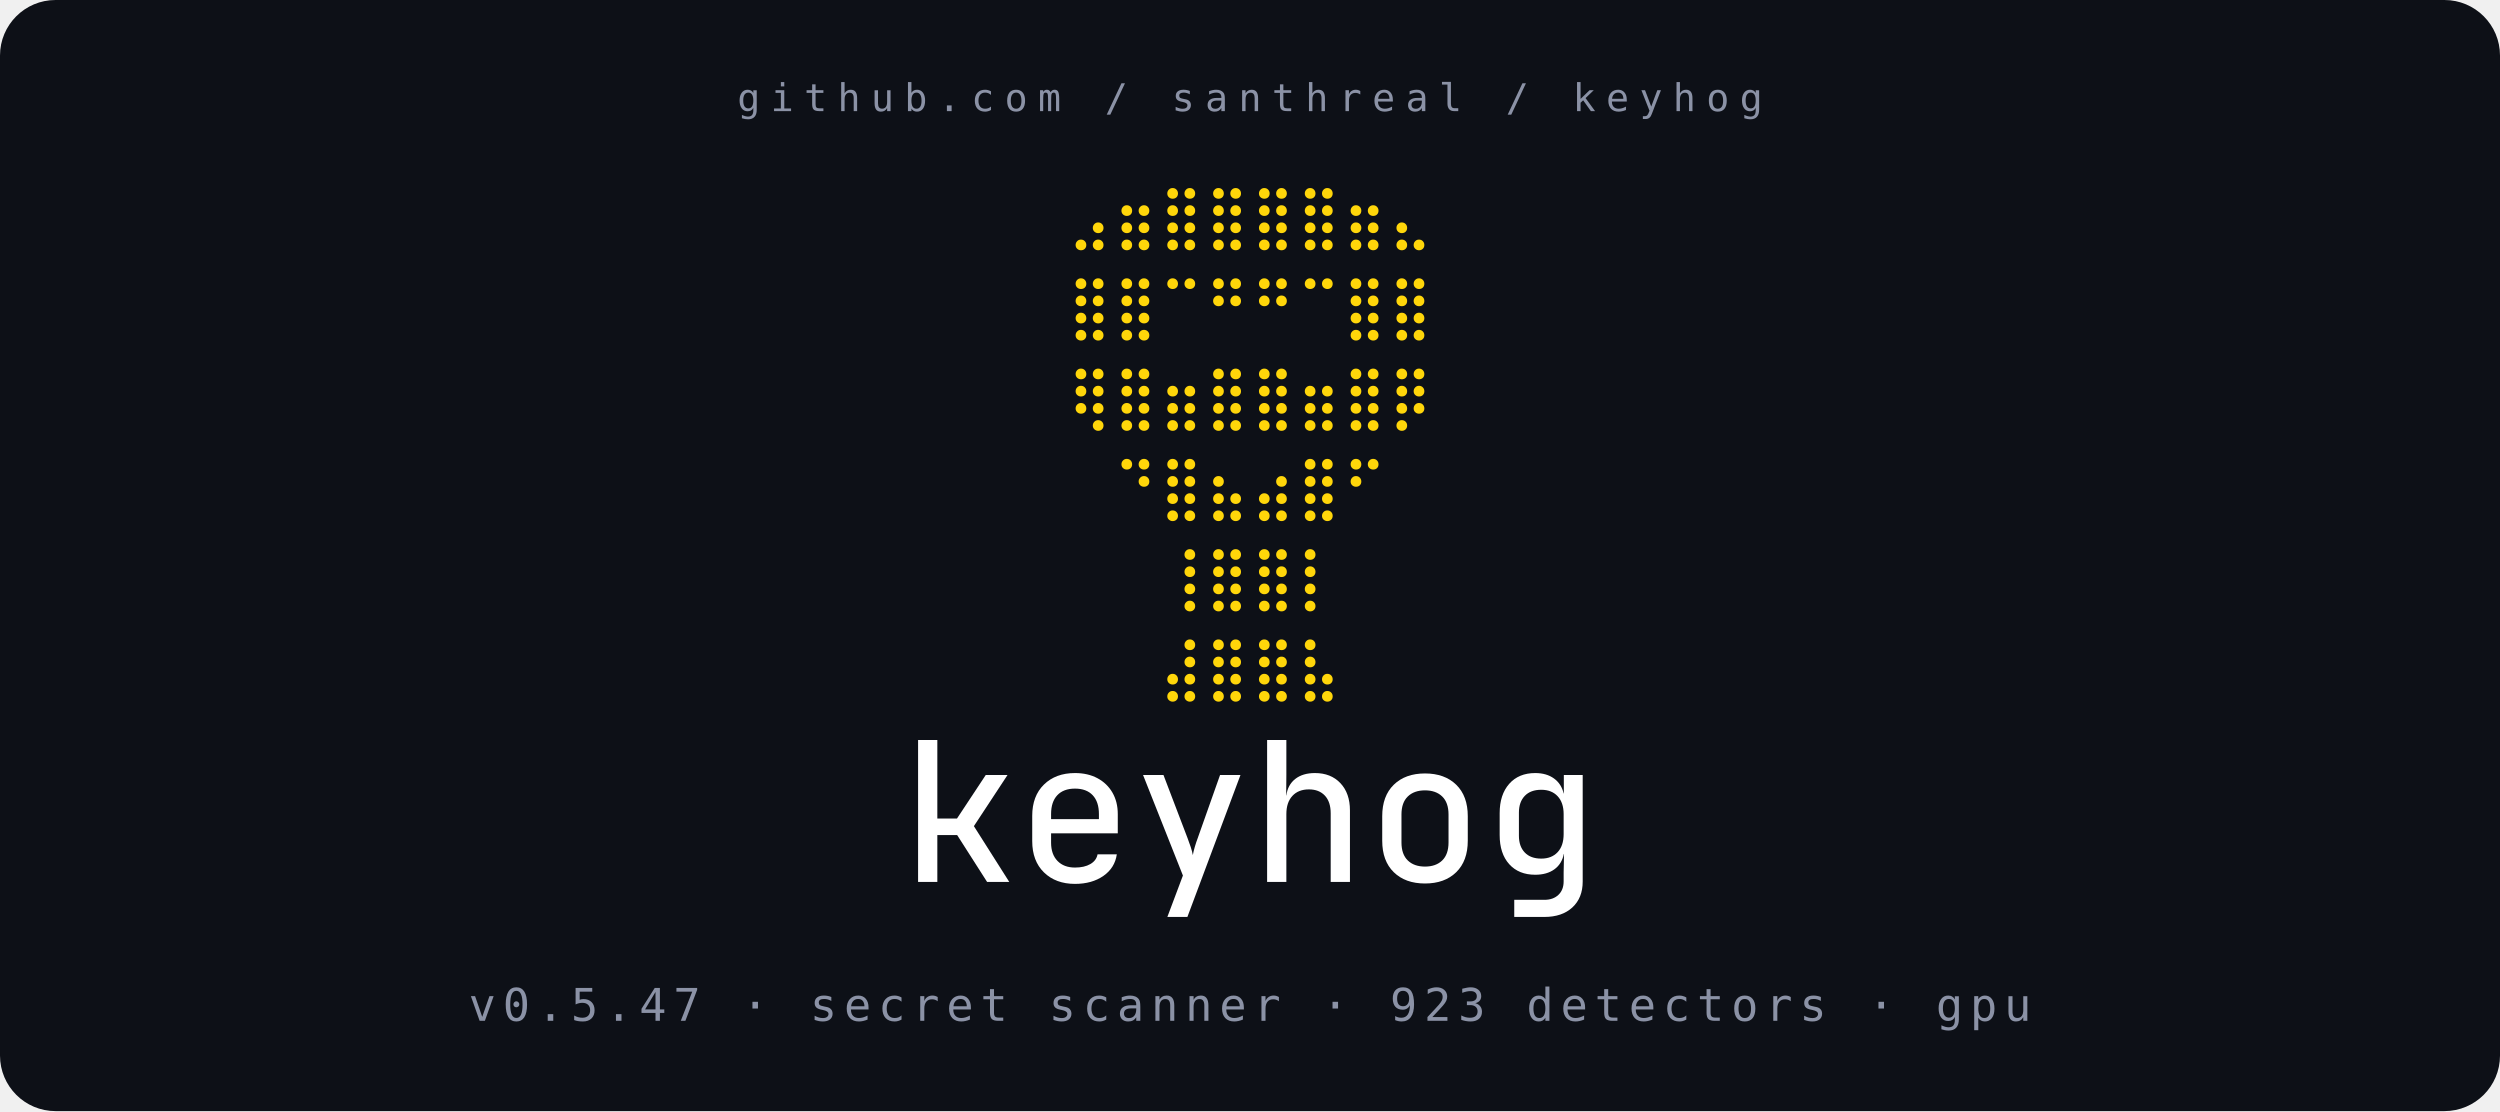
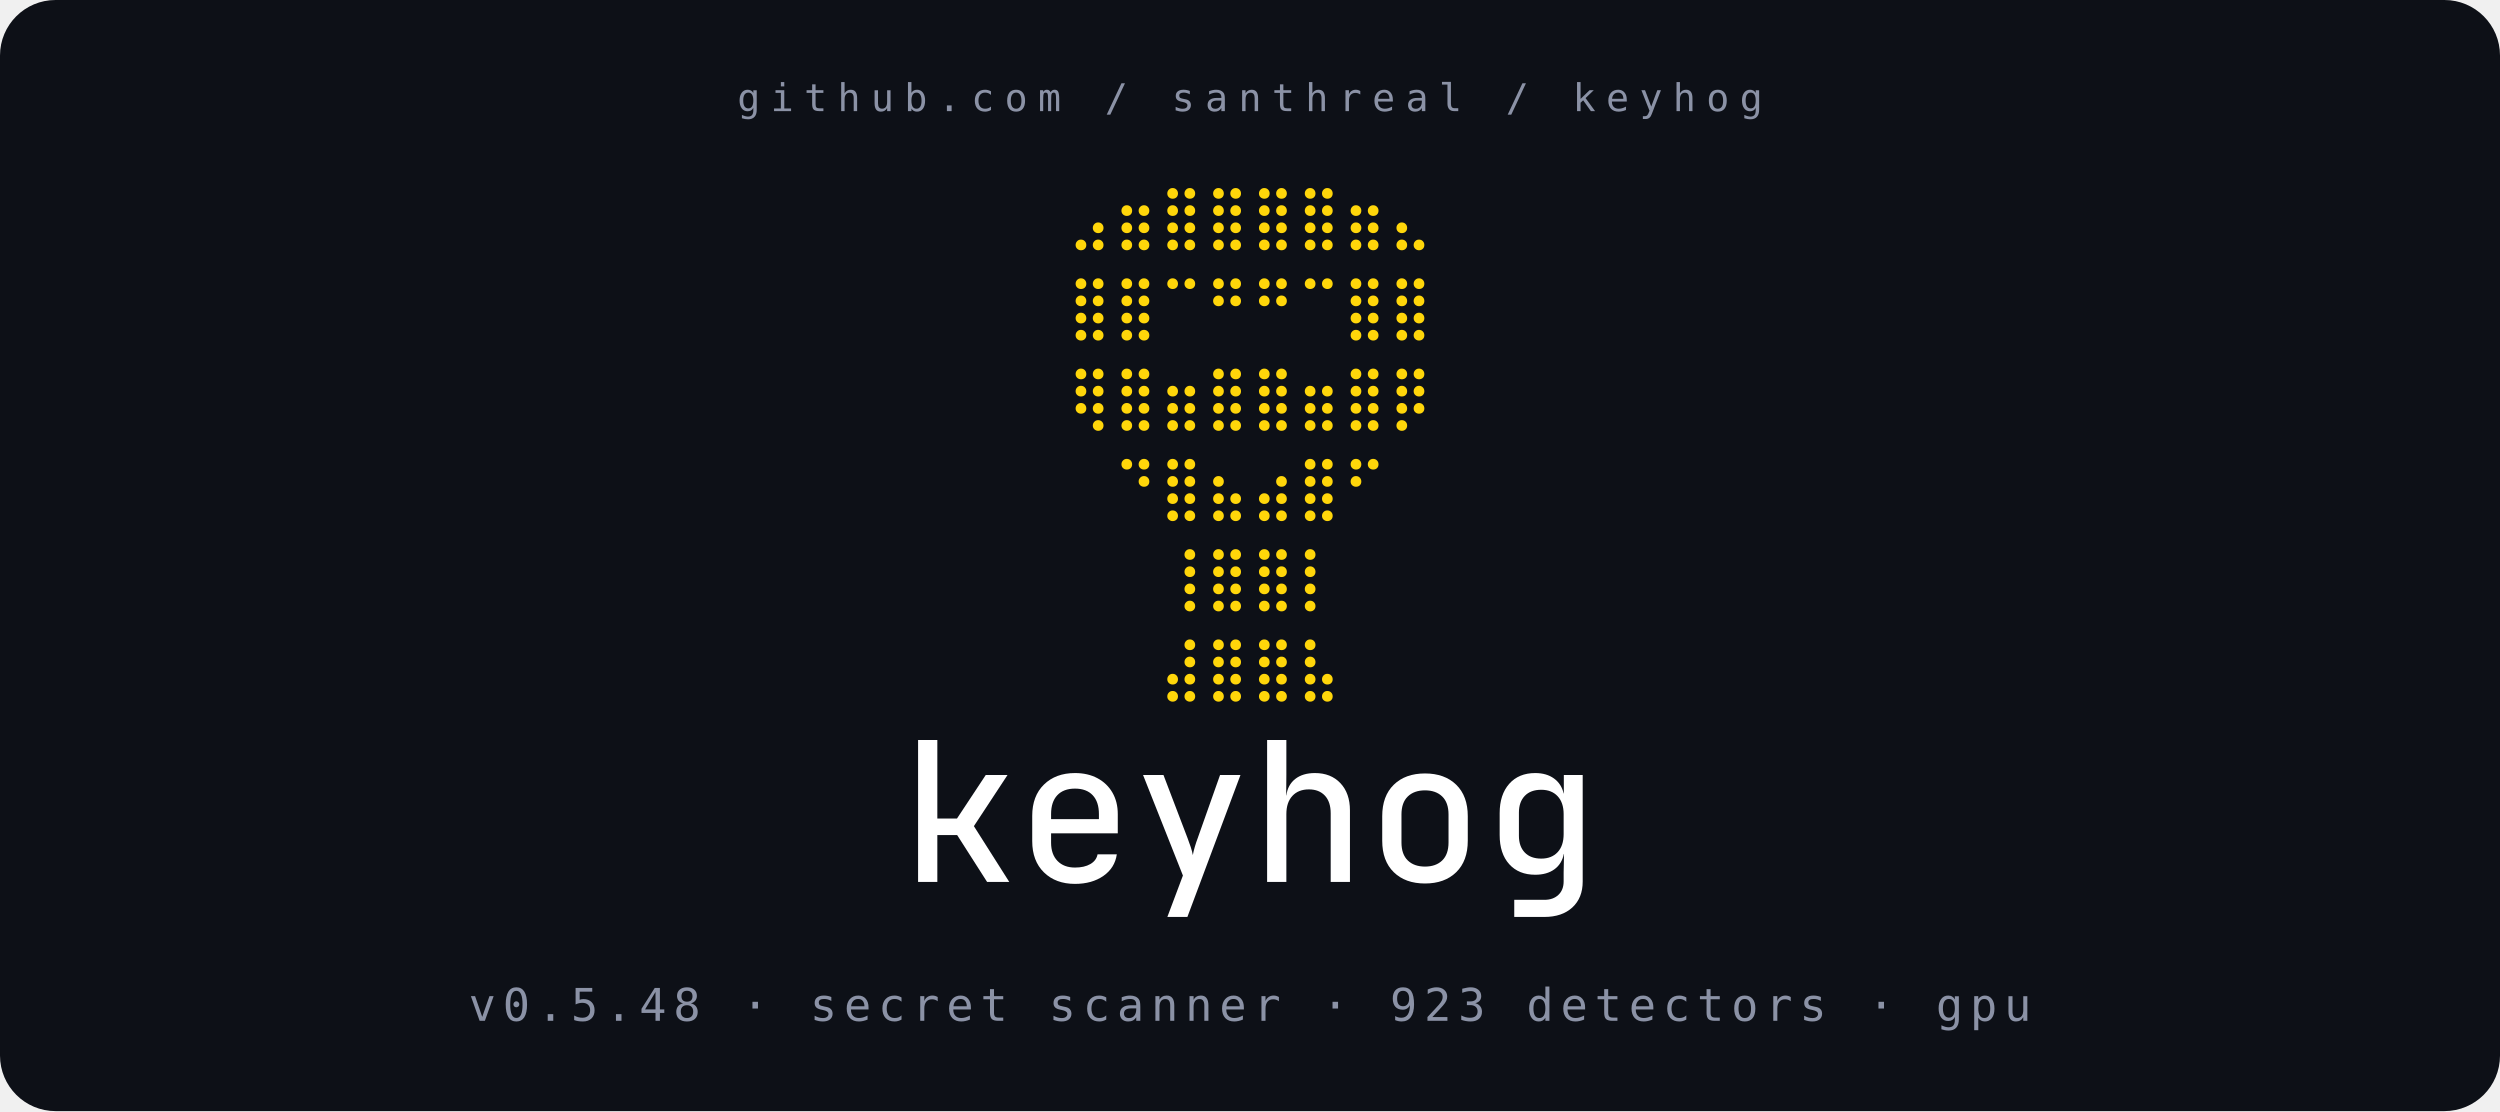
<svg xmlns="http://www.w3.org/2000/svg" viewBox="0 0 720 320" width="720" height="320" role="img" aria-label="keyhog - secret scanner - 923 detectors - gpu">
  <rect x="0" y="0" width="720" height="320" rx="16" fill="#0d1017" />
  <g text-anchor="middle">
    <text fill="#8b92a6" x="360" y="32" font-family="'JetBrains Mono', ui-monospace, 'SF Mono', Menlo, Consolas, monospace" font-size="11" letter-spacing="3">github.com  /  santhreal  /  keyhog</text>
    <g font-family="'JetBrains Mono', ui-monospace, 'SF Mono', 'Cascadia Code', 'DejaVu Sans Mono', 'Liberation Mono', Menlo, Consolas, monospace" fill="#ffd60a" font-size="22" xml:space="preserve">
      <text x="360" y="70">⠀⣠⣶⣿⣿⣿⣿⣶⣄⠀</text>
      <text x="360" y="96">⠀⣿⣿⠉⠛⠛⠉⣿⣿⠀</text>
      <text x="360" y="122">⠀⢿⣿⣶⣿⣿⣶⣿⡿⠀</text>
      <text x="360" y="148">⠀⠀⠙⣿⣦⣴⣿⠋⠀⠀</text>
      <text x="360" y="174">⠀⠀⠀⢸⣿⣿⡇⠀⠀⠀</text>
      <text x="360" y="200">⠀⠀⠀⣼⣿⣿⣧⠀⠀⠀</text>
    </g>
    <g fill="#ffffff" transform="translate(259.20,254)">
      <g transform="translate(0.000,0) scale(0.056,-0.056)">
        <path d="M93 0V730H192V326H293L441 550H553L380 287L562 0H448L294 241H192V0Z" />
      </g>
      <g transform="translate(33.600,0) scale(0.056,-0.056)">
        <path d="M300 -10Q201 -10 140.5 49.0Q80 108 80 210V340Q80 442 140.5 501.0Q201 560 300 560Q366 560 415.5 533.5Q465 507 492.5 459.5Q520 412 520 349V250H177V202Q177 142 210.0 108.0Q243 74 300 74Q348 74 379.0 92.0Q410 110 416 142H515Q505 72 446.0 31.0Q387 -10 300 -10ZM177 349V323H423V349Q423 412 391.0 446.0Q359 480 300 480Q241 480 209.0 446.0Q177 412 177 349Z" />
      </g>
      <g transform="translate(67.200,0) scale(0.056,-0.056)">
        <path d="M175 -180 255 33 50 550H155L279 225Q287 204 295.0 180.0Q303 156 306 138Q309 156 316.0 180.0Q323 204 331 225L446 550H551L278 -180Z" />
      </g>
      <g transform="translate(100.800,0) scale(0.056,-0.056)">
        <path d="M88 0V730H187V550L186 445H187Q194 499 232.5 529.5Q271 560 334 560Q416 560 465.0 508.0Q514 456 514 368V0H415V353Q415 412 385.0 444.0Q355 476 303 476Q249 476 218.0 442.5Q187 409 187 349V0Z" />
      </g>
      <g transform="translate(134.400,0) scale(0.056,-0.056)">
        <path d="M300 -8Q199 -8 139.5 50.0Q80 108 80 212V338Q80 442 139.5 500.0Q199 558 300 558Q401 558 460.5 500.0Q520 442 520 338V212Q520 108 460.5 50.0Q401 -8 300 -8ZM300 79Q356 79 388.5 110.5Q421 142 421 203V347Q421 408 388.5 439.5Q356 471 300 471Q244 471 211.5 439.5Q179 408 179 347V203Q179 142 211.5 110.5Q244 79 300 79Z" />
      </g>
      <g transform="translate(168.000,0) scale(0.056,-0.056)">
        <path d="M159 -180V-92H314Q359 -92 386.0 -66.5Q413 -41 413 3V49L415 144H414Q404 93 365.5 65.0Q327 37 267 37Q182 37 133.0 91.5Q84 146 84 241V354Q84 449 133.0 504.5Q182 560 267 560Q325 560 363.5 532.0Q402 504 413 455H414V550H511V2Q511 -82 458.0 -131.0Q405 -180 314 -180ZM298 120Q351 120 382.0 153.0Q413 186 413 246V349Q413 408 382.0 441.0Q351 474 298 474Q243 474 213.0 442.5Q183 411 183 357V237Q183 183 213.0 151.5Q243 120 298 120Z" />
      </g>
    </g>
-     <text fill="#8b92a6" x="360" y="294" font-family="'JetBrains Mono', ui-monospace, 'SF Mono', Menlo, Consolas, monospace" font-size="13" letter-spacing="2">v0.5.47  ·  secret scanner  ·  923 detectors  ·  gpu</text>
+     <text fill="#8b92a6" x="360" y="294" font-family="'JetBrains Mono', ui-monospace, 'SF Mono', Menlo, Consolas, monospace" font-size="13" letter-spacing="2">v0.5.48  ·  secret scanner  ·  923 detectors  ·  gpu</text>
  </g>
</svg>
